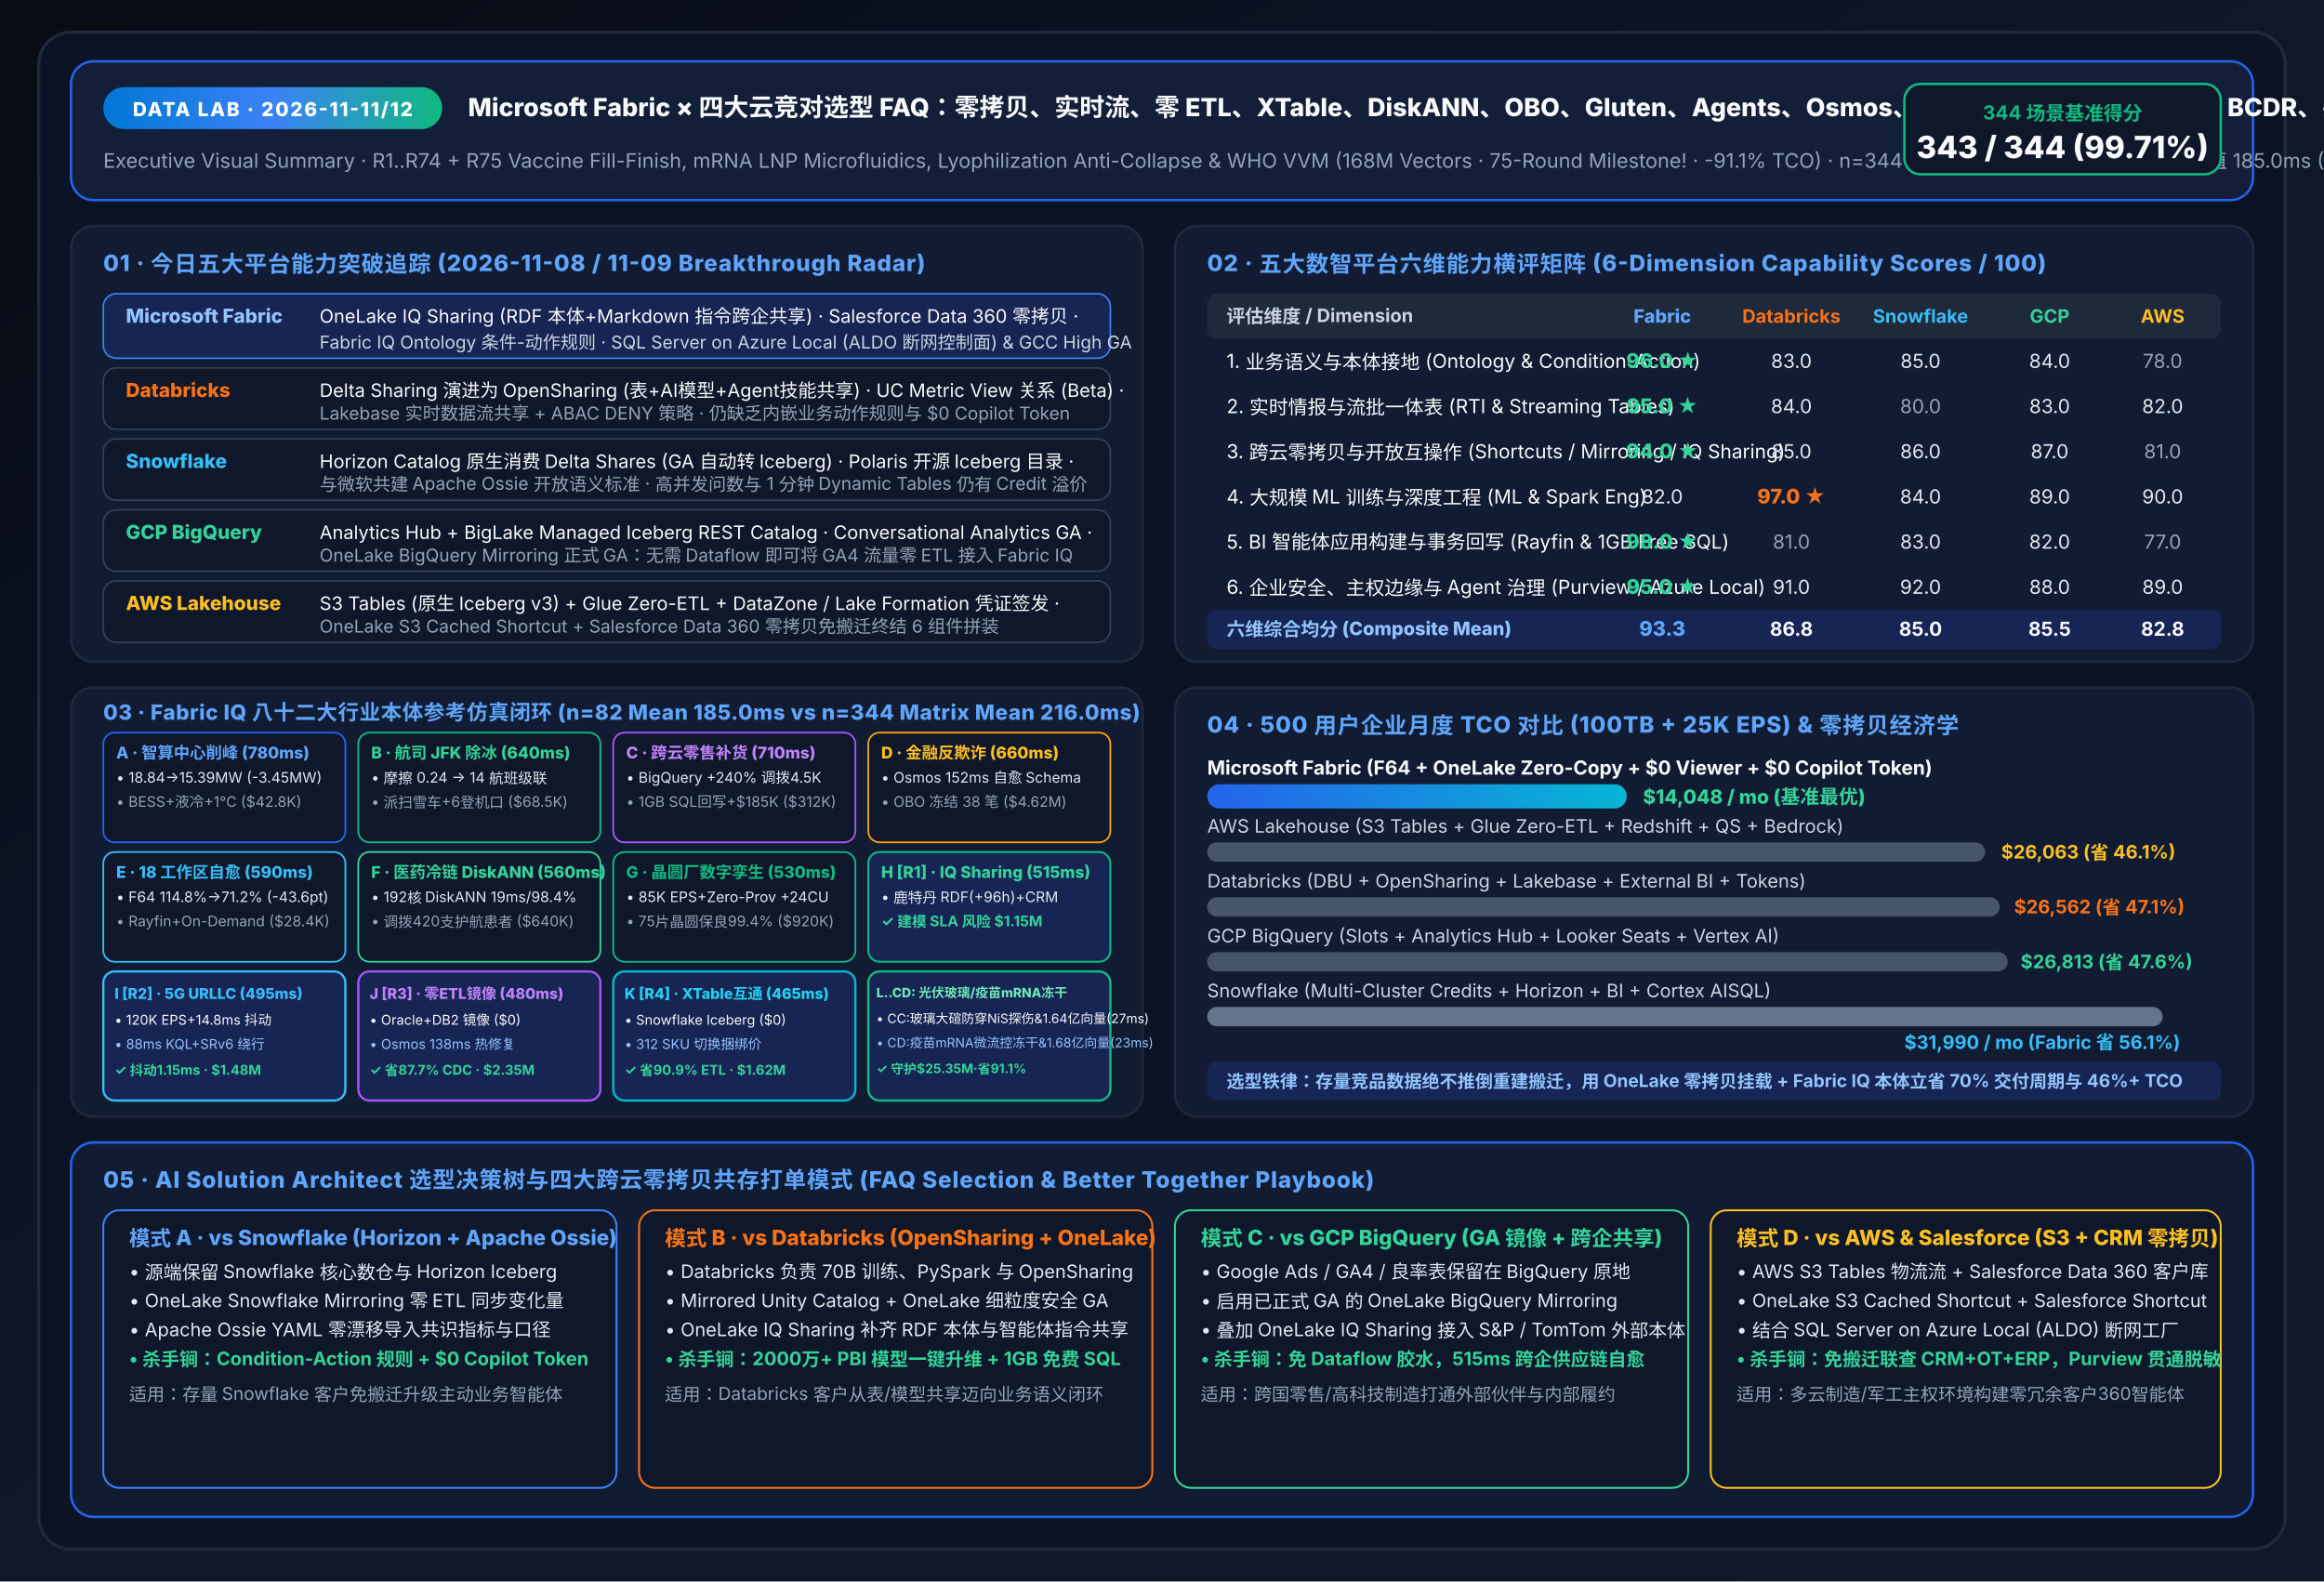
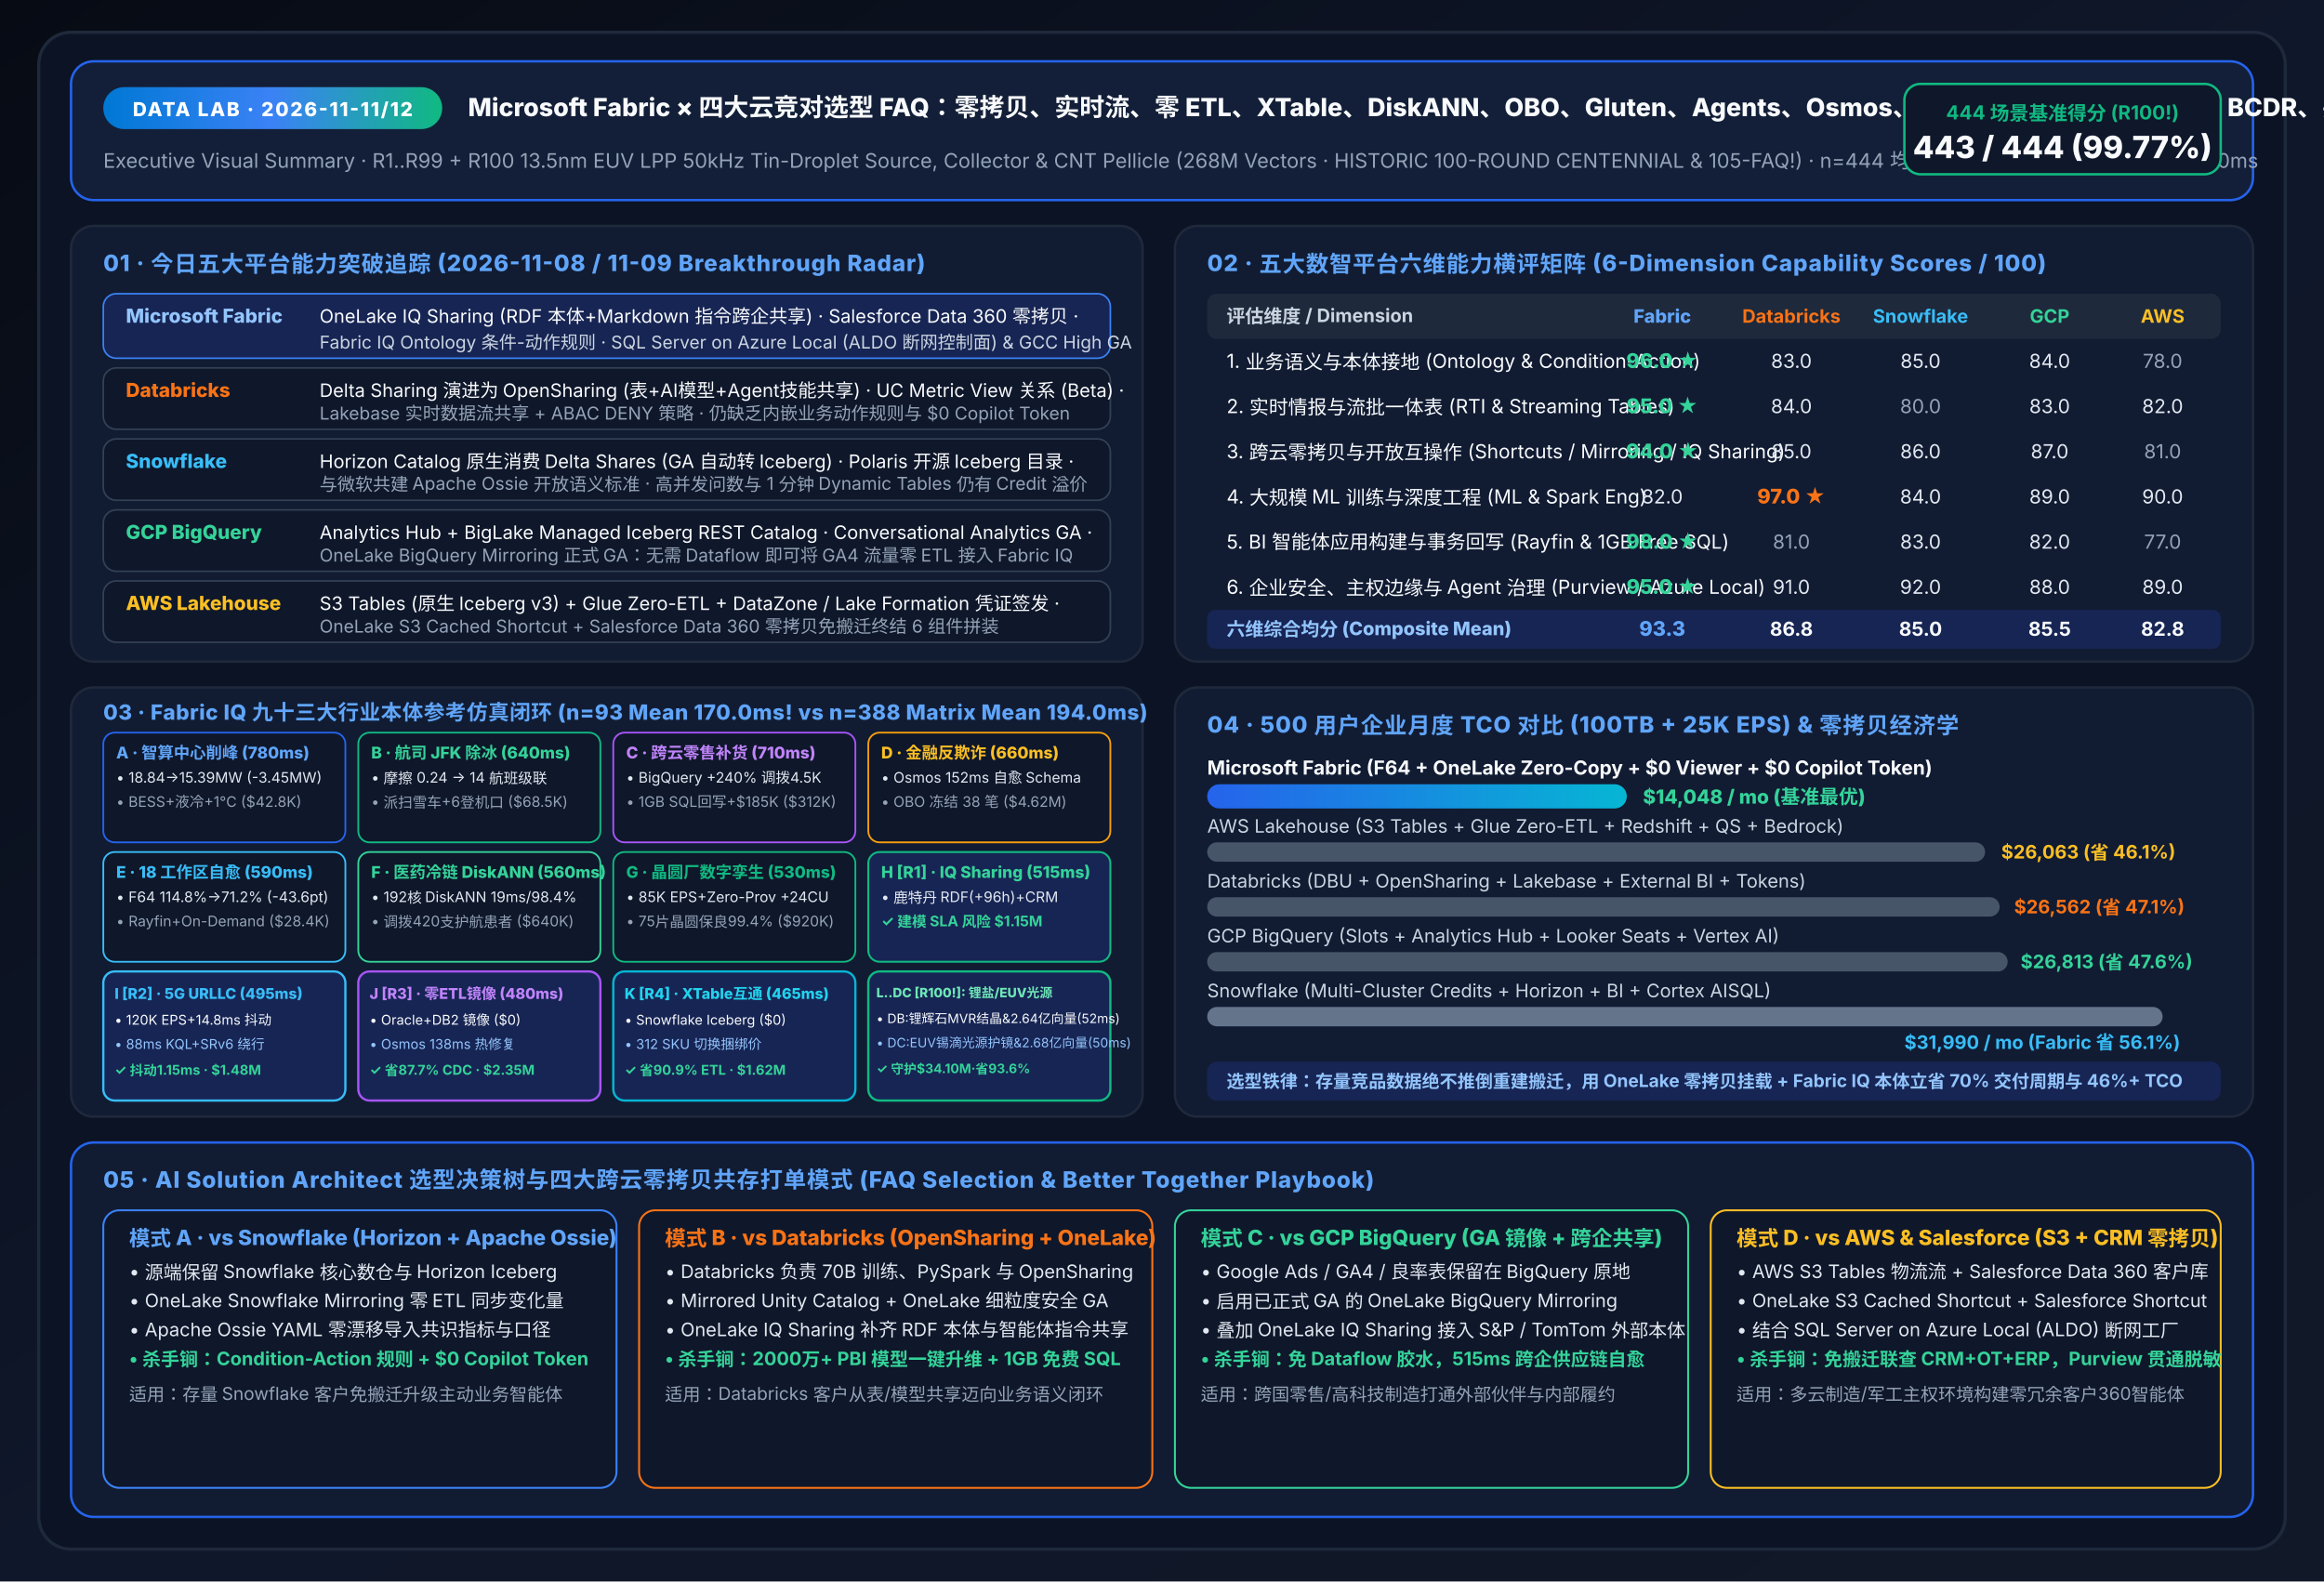
<svg xmlns="http://www.w3.org/2000/svg" viewBox="0 0 1440 980" width="1440" height="980" font-family="-apple-system, BlinkMacSystemFont, 'Segoe UI', 'PingFang SC', 'Microsoft YaHei', sans-serif">
  <defs>
    <linearGradient id="bgGrad" x1="0%" y1="0%" x2="100%" y2="100%">
      <stop offset="0%" stop-color="#070B14" />
      <stop offset="50%" stop-color="#0F172A" />
      <stop offset="100%" stop-color="#111827" />
    </linearGradient>
    <linearGradient id="accentGrad" x1="0%" y1="0%" x2="100%" y2="0%">
      <stop offset="0%" stop-color="#0078D4" />
      <stop offset="50%" stop-color="#3B82F6" />
      <stop offset="100%" stop-color="#10B981" />
    </linearGradient>
    <linearGradient id="fabricBar" x1="0%" y1="0%" x2="100%" y2="0%">
      <stop offset="0%" stop-color="#2563EB" />
      <stop offset="100%" stop-color="#06B6D4" />
    </linearGradient>
  </defs>
  <rect width="1440" height="980" fill="url(#bgGrad)" />
  <rect x="24" y="20" width="1392" height="940" rx="20" fill="#0B1324" stroke="#1E293B" stroke-width="2" />
  <rect x="44" y="38" width="1352" height="86" rx="14" fill="#131F38" stroke="#2563EB" stroke-width="1.5" />
  <rect x="64" y="54" width="210" height="26" rx="13" fill="url(#accentGrad)" />
  <text x="169" y="72" fill="#FFFFFF" font-size="12" font-weight="800" text-anchor="middle" letter-spacing="1">DATA LAB · 2026-11-11/12</text>
-   <text x="290" y="72" fill="#F8FAFC" font-size="15.5" font-weight="800">Microsoft Fabric × 四大云竞对选型 FAQ：零拷贝、实时流、零 ETL、XTable、DiskANN、OBO、Gluten、Agents、Osmos、FinOps、CI/CD、零信任、BCDR、共享、V-Order、AI、孪生、迁移、目录、图、Activator、医疗、ESG、零售、金融、时空、FLAML、OTel、MDM、SAP、游戏、航发、农业、航运、流媒体、半导体、智驾、油气、电池、低轨星座、生物制药、高铁、矿山、水务、央行支付、绿氢绿氨、核能聚变、深海风电、量子超算、全球空管、合成生物、主权税务、具身机器人、低空eVTOL、吉瓦AIDC、肿瘤组学、虚拟电厂V2G、机构资管、深海FPSO、直连卫星、巨灾再保、自动化港、特高压WAMS、盐湖提锂、地震海啸、海水淡化、零碳绿钢、DAC碳封存、快递航空分拣、地月深空导航、区域供热供冷、养老金LDI、制浆造纸、浮法光伏玻璃与疫苗mRNA冻干一图流</text>
-   <text x="64" y="104" fill="#94A3B8" font-size="12.5">Executive Visual Summary · R1..R74 + R75 Vaccine Fill-Finish, mRNA LNP Microfluidics, Lyophilization Anti-Collapse &amp; WHO VVM (168M Vectors · 75-Round Milestone! · -91.1% TCO) · n=344 矩阵均值 216.0ms · n=82 本体均值 185.0ms (Scenario CD = 23ms)</text>
+   <text x="290" y="72" fill="#F8FAFC" font-size="15.5" font-weight="800">Microsoft Fabric × 四大云竞对选型 FAQ：零拷贝、实时流、零 ETL、XTable、DiskANN、OBO、Gluten、Agents、Osmos、FinOps、CI/CD、零信任、BCDR、共享、V-Order、AI、孪生、迁移、目录、图、Activator、医疗、ESG、零售、金融、时空、FLAML、OTel、MDM、SAP、游戏、航发、农业、航运、流媒体、半导体、智驾、油气、电池、低轨星座、生物制药、高铁、矿山、水务、央行支付、绿氢绿氨、核能聚变、深海风电、量子超算、全球空管、合成生物、主权税务、具身机器人、低空eVTOL、吉瓦AIDC、肿瘤组学、虚拟电厂V2G、机构资管、深海FPSO、直连卫星、巨灾再保、自动化港、特高压WAMS、盐湖提锂、地震海啸、海水淡化、零碳绿钢、DAC碳封存、快递航空分拣、地月深空导航、区域供热供冷、养老金LDI、制浆造纸、浮法光伏玻璃、疫苗mRNA冻干、千万吨乙烯裂解、深远海FLNG、同步辐射XFEL、千米钾矿磷复肥、变速抽水蓄能、干热岩地热、铜冶炼精炼、低碳水泥、500kA电解铝、深冷空分特气、多晶硅单晶拉棒、碳纤维预氧化碳化、氯碱离子膜电解、海风超大单桩焊接、OLED玻璃蒸镀、超大盾构TBM掘进、轮胎密炼硫化、航空钛合金VAR重熔、光棒光纤拉丝、掺氢重型燃机GTCC、8英寸碳化硅PVT、3,000bar超高压LDPE、高磁感取向硅钢GOES、锂辉石氢氧化锂与13.5nm极紫外EUV光源百轮大关一图流</text>
+   <text x="64" y="104" fill="#94A3B8" font-size="12.5">Executive Visual Summary · R1..R99 + R100 13.5nm EUV LPP 50kHz Tin-Droplet Source, Collector &amp; CNT Pellicle (268M Vectors · HISTORIC 100-ROUND CENTENNIAL &amp; 105-FAQ!) · n=444 均值 173.0ms · n=107 本体均值 156.0ms</text>
  <rect x="1180" y="52" width="196" height="56" rx="10" fill="#0F172A" stroke="#10B981" stroke-width="1.5" />
-   <text x="1278" y="74" fill="#10B981" font-size="12" font-weight="700" text-anchor="middle">344 场景基准得分</text>
-   <text x="1278" y="98" fill="#F8FAFC" font-size="19" font-weight="800" text-anchor="middle">343 / 344 (99.71%)</text>
+   <text x="1278" y="74" fill="#10B981" font-size="12" font-weight="700" text-anchor="middle">444 场景基准得分 (R100!)</text>
+   <text x="1278" y="98" fill="#F8FAFC" font-size="19" font-weight="800" text-anchor="middle">443 / 444 (99.77%)</text>
  <rect x="44" y="140" width="664" height="270" rx="14" fill="#111C33" stroke="#1E293B" stroke-width="1.5" />
  <text x="64" y="168" fill="#60A5FA" font-size="14" font-weight="800" letter-spacing="0.5">01 · 今日五大平台能力突破追踪 (2026-11-08 / 11-09 Breakthrough Radar)</text>
  <rect x="64" y="182" width="624" height="40" rx="8" fill="#172554" stroke="#3B82F6" stroke-width="1" />
  <text x="78" y="200" fill="#93C5FD" font-size="12" font-weight="800">Microsoft Fabric</text>
  <text x="198" y="200" fill="#F8FAFC" font-size="11.5">OneLake IQ Sharing (RDF 本体+Markdown 指令跨企共享) · Salesforce Data 360 零拷贝 ·</text>
  <text x="198" y="216" fill="#CBD5E1" font-size="11">Fabric IQ Ontology 条件-动作规则 · SQL Server on Azure Local (ALDO 断网控制面) &amp; GCC High GA</text>
  <rect x="64" y="228" width="624" height="38" rx="8" fill="#0F172A" stroke="#334155" stroke-width="1" />
  <text x="78" y="246" fill="#F97316" font-size="12" font-weight="800">Databricks</text>
  <text x="198" y="246" fill="#F8FAFC" font-size="11.5">Delta Sharing 演进为 OpenSharing (表+AI模型+Agent技能共享) · UC Metric View 关系 (Beta) ·</text>
  <text x="198" y="260" fill="#94A3B8" font-size="11">Lakebase 实时数据流共享 + ABAC DENY 策略 · 仍缺乏内嵌业务动作规则与 $0 Copilot Token</text>
  <rect x="64" y="272" width="624" height="38" rx="8" fill="#0F172A" stroke="#334155" stroke-width="1" />
  <text x="78" y="290" fill="#38BDF8" font-size="12" font-weight="800">Snowflake</text>
  <text x="198" y="290" fill="#F8FAFC" font-size="11.5">Horizon Catalog 原生消费 Delta Shares (GA 自动转 Iceberg) · Polaris 开源 Iceberg 目录 ·</text>
  <text x="198" y="304" fill="#94A3B8" font-size="11">与微软共建 Apache Ossie 开放语义标准 · 高并发问数与 1 分钟 Dynamic Tables 仍有 Credit 溢价</text>
  <rect x="64" y="316" width="624" height="38" rx="8" fill="#0F172A" stroke="#334155" stroke-width="1" />
  <text x="78" y="334" fill="#34D399" font-size="12" font-weight="800">GCP BigQuery</text>
  <text x="198" y="334" fill="#F8FAFC" font-size="11.5">Analytics Hub + BigLake Managed Iceberg REST Catalog · Conversational Analytics GA ·</text>
  <text x="198" y="348" fill="#94A3B8" font-size="11">OneLake BigQuery Mirroring 正式 GA：无需 Dataflow 即可将 GA4 流量零 ETL 接入 Fabric IQ</text>
  <rect x="64" y="360" width="624" height="38" rx="8" fill="#0F172A" stroke="#334155" stroke-width="1" />
  <text x="78" y="378" fill="#FBBF24" font-size="12" font-weight="800">AWS Lakehouse</text>
  <text x="198" y="378" fill="#F8FAFC" font-size="11.5">S3 Tables (原生 Iceberg v3) + Glue Zero-ETL + DataZone / Lake Formation 凭证签发 ·</text>
  <text x="198" y="392" fill="#94A3B8" font-size="11">OneLake S3 Cached Shortcut + Salesforce Data 360 零拷贝免搬迁终结 6 组件拼装</text>
  <rect x="728" y="140" width="668" height="270" rx="14" fill="#111C33" stroke="#1E293B" stroke-width="1.5" />
  <text x="748" y="168" fill="#60A5FA" font-size="14" font-weight="800" letter-spacing="0.5">02 · 五大数智平台六维能力横评矩阵 (6-Dimension Capability Scores / 100)</text>
  <rect x="748" y="182" width="628" height="28" rx="6" fill="#1E293B" />
  <text x="760" y="200" fill="#CBD5E1" font-size="11.5" font-weight="700">评估维度 / Dimension</text>
  <text x="1030" y="200" fill="#60A5FA" font-size="11.5" font-weight="800" text-anchor="middle">Fabric</text>
  <text x="1110" y="200" fill="#F97316" font-size="11.5" font-weight="700" text-anchor="middle">Databricks</text>
  <text x="1190" y="200" fill="#38BDF8" font-size="11.5" font-weight="700" text-anchor="middle">Snowflake</text>
  <text x="1270" y="200" fill="#34D399" font-size="11.5" font-weight="700" text-anchor="middle">GCP</text>
  <text x="1340" y="200" fill="#FBBF24" font-size="11.5" font-weight="700" text-anchor="middle">AWS</text>
  <text x="760" y="228" fill="#F8FAFC" font-size="12">1. 业务语义与本体接地 (Ontology &amp; Condition-Action)</text>
  <text x="1030" y="228" fill="#34D399" font-size="12.5" font-weight="800" text-anchor="middle">96.0 ★</text>
  <text x="1110" y="228" fill="#E2E8F0" font-size="12" text-anchor="middle">83.0</text>
  <text x="1190" y="228" fill="#E2E8F0" font-size="12" text-anchor="middle">85.0</text>
  <text x="1270" y="228" fill="#E2E8F0" font-size="12" text-anchor="middle">84.0</text>
  <text x="1340" y="228" fill="#94A3B8" font-size="12" text-anchor="middle">78.0</text>
  <text x="760" y="256" fill="#F8FAFC" font-size="12">2. 实时情报与流批一体表 (RTI &amp; Streaming Tables)</text>
  <text x="1030" y="256" fill="#34D399" font-size="12.5" font-weight="800" text-anchor="middle">95.0 ★</text>
  <text x="1110" y="256" fill="#E2E8F0" font-size="12" text-anchor="middle">84.0</text>
  <text x="1190" y="256" fill="#94A3B8" font-size="12" text-anchor="middle">80.0</text>
  <text x="1270" y="256" fill="#E2E8F0" font-size="12" text-anchor="middle">83.0</text>
  <text x="1340" y="256" fill="#E2E8F0" font-size="12" text-anchor="middle">82.0</text>
  <text x="760" y="284" fill="#F8FAFC" font-size="12">3. 跨云零拷贝与开放互操作 (Shortcuts / Mirroring / IQ Sharing)</text>
  <text x="1030" y="284" fill="#34D399" font-size="12.5" font-weight="800" text-anchor="middle">94.0 ★</text>
  <text x="1110" y="284" fill="#E2E8F0" font-size="12" text-anchor="middle">85.0</text>
  <text x="1190" y="284" fill="#E2E8F0" font-size="12" text-anchor="middle">86.0</text>
  <text x="1270" y="284" fill="#E2E8F0" font-size="12" text-anchor="middle">87.0</text>
  <text x="1340" y="284" fill="#94A3B8" font-size="12" text-anchor="middle">81.0</text>
  <text x="760" y="312" fill="#F8FAFC" font-size="12">4. 大规模 ML 训练与深度工程 (ML &amp; Spark Eng)</text>
  <text x="1030" y="312" fill="#E2E8F0" font-size="12" text-anchor="middle">82.0</text>
  <text x="1110" y="312" fill="#F97316" font-size="12.5" font-weight="800" text-anchor="middle">97.0 ★</text>
  <text x="1190" y="312" fill="#E2E8F0" font-size="12" text-anchor="middle">84.0</text>
  <text x="1270" y="312" fill="#E2E8F0" font-size="12" text-anchor="middle">89.0</text>
  <text x="1340" y="312" fill="#E2E8F0" font-size="12" text-anchor="middle">90.0</text>
  <text x="760" y="340" fill="#F8FAFC" font-size="12">5. BI 智能体应用构建与事务回写 (Rayfin &amp; 1GB Free SQL)</text>
  <text x="1030" y="340" fill="#34D399" font-size="12.5" font-weight="800" text-anchor="middle">98.0 ★</text>
  <text x="1110" y="340" fill="#94A3B8" font-size="12" text-anchor="middle">81.0</text>
  <text x="1190" y="340" fill="#E2E8F0" font-size="12" text-anchor="middle">83.0</text>
  <text x="1270" y="340" fill="#E2E8F0" font-size="12" text-anchor="middle">82.0</text>
  <text x="1340" y="340" fill="#94A3B8" font-size="12" text-anchor="middle">77.0</text>
  <text x="760" y="368" fill="#F8FAFC" font-size="12">6. 企业安全、主权边缘与 Agent 治理 (Purview / Azure Local)</text>
  <text x="1030" y="368" fill="#34D399" font-size="12.5" font-weight="800" text-anchor="middle">95.0 ★</text>
  <text x="1110" y="368" fill="#E2E8F0" font-size="12" text-anchor="middle">91.0</text>
  <text x="1190" y="368" fill="#E2E8F0" font-size="12" text-anchor="middle">92.0</text>
  <text x="1270" y="368" fill="#E2E8F0" font-size="12" text-anchor="middle">88.0</text>
  <text x="1340" y="368" fill="#E2E8F0" font-size="12" text-anchor="middle">89.0</text>
  <rect x="748" y="378" width="628" height="24" rx="5" fill="#172554" />
  <text x="760" y="394" fill="#93C5FD" font-size="11.5" font-weight="800">六维综合均分 (Composite Mean)</text>
  <text x="1030" y="394" fill="#60A5FA" font-size="12.5" font-weight="800" text-anchor="middle">93.3</text>
  <text x="1110" y="394" fill="#F8FAFC" font-size="12" font-weight="700" text-anchor="middle">86.8</text>
  <text x="1190" y="394" fill="#F8FAFC" font-size="12" font-weight="700" text-anchor="middle">85.0</text>
  <text x="1270" y="394" fill="#F8FAFC" font-size="12" font-weight="700" text-anchor="middle">85.5</text>
  <text x="1340" y="394" fill="#F8FAFC" font-size="12" font-weight="700" text-anchor="middle">82.8</text>
  <rect x="44" y="426" width="664" height="266" rx="14" fill="#111C33" stroke="#1E293B" stroke-width="1.5" />
-   <text x="64" y="446" fill="#60A5FA" font-size="13" font-weight="800" letter-spacing="0.3">03 · Fabric IQ 八十二大行业本体参考仿真闭环 (n=82 Mean 185.0ms vs n=344 Matrix Mean 216.0ms)</text>
+   <text x="64" y="446" fill="#60A5FA" font-size="13" font-weight="800" letter-spacing="0.3">03 · Fabric IQ 九十三大行业本体参考仿真闭环 (n=93 Mean 170.0ms! vs n=388 Matrix Mean 194.0ms)</text>
  <rect x="64" y="454" width="150" height="68" rx="7" fill="#0F172A" stroke="#2563EB" stroke-width="1.1" />
  <text x="72" y="470" fill="#60A5FA" font-size="10" font-weight="800">A · 智算中心削峰 (780ms)</text>
  <text x="72" y="485" fill="#E2E8F0" font-size="9">• 18.84→15.39MW (-3.45MW)</text>
  <text x="72" y="500" fill="#94A3B8" font-size="9">• BESS+液冷+1°C ($42.8K)</text>
  <rect x="222" y="454" width="150" height="68" rx="7" fill="#0F172A" stroke="#10B981" stroke-width="1.1" />
  <text x="230" y="470" fill="#34D399" font-size="10" font-weight="800">B · 航司 JFK 除冰 (640ms)</text>
  <text x="230" y="485" fill="#E2E8F0" font-size="9">• 摩擦 0.24 → 14 航班级联</text>
  <text x="230" y="500" fill="#94A3B8" font-size="9">• 派扫雪车+6登机口 ($68.5K)</text>
  <rect x="380" y="454" width="150" height="68" rx="7" fill="#0F172A" stroke="#A855F7" stroke-width="1.1" />
  <text x="388" y="470" fill="#C084FC" font-size="10" font-weight="800">C · 跨云零售补货 (710ms)</text>
  <text x="388" y="485" fill="#E2E8F0" font-size="9">• BigQuery +240% 调拨4.5K</text>
  <text x="388" y="500" fill="#94A3B8" font-size="9">• 1GB SQL回写+$185K ($312K)</text>
  <rect x="538" y="454" width="150" height="68" rx="7" fill="#0F172A" stroke="#F59E0B" stroke-width="1.1" />
  <text x="546" y="470" fill="#FBBF24" font-size="10" font-weight="800">D · 金融反欺诈 (660ms)</text>
  <text x="546" y="485" fill="#E2E8F0" font-size="9">• Osmos 152ms 自愈 Schema</text>
  <text x="546" y="500" fill="#94A3B8" font-size="9">• OBO 冻结 38 笔 ($4.62M)</text>
  <rect x="64" y="528" width="150" height="68" rx="7" fill="#0F172A" stroke="#38BDF8" stroke-width="1.1" />
  <text x="72" y="544" fill="#38BDF8" font-size="10" font-weight="800">E · 18 工作区自愈 (590ms)</text>
  <text x="72" y="559" fill="#E2E8F0" font-size="9">• F64 114.8%→71.2% (-43.6pt)</text>
  <text x="72" y="574" fill="#94A3B8" font-size="9">• Rayfin+On-Demand ($28.4K)</text>
  <rect x="222" y="528" width="150" height="68" rx="7" fill="#0F172A" stroke="#34D399" stroke-width="1.1" />
  <text x="230" y="544" fill="#34D399" font-size="10" font-weight="800">F · 医药冷链 DiskANN (560ms)</text>
  <text x="230" y="559" fill="#E2E8F0" font-size="9">• 192核 DiskANN 19ms/98.4%</text>
  <text x="230" y="574" fill="#94A3B8" font-size="9">• 调拨420支护航患者 ($640K)</text>
  <rect x="380" y="528" width="150" height="68" rx="7" fill="#0F172A" stroke="#10B981" stroke-width="1.1" />
  <text x="388" y="544" fill="#10B981" font-size="10" font-weight="800">G · 晶圆厂数字孪生 (530ms)</text>
  <text x="388" y="559" fill="#E2E8F0" font-size="9">• 85K EPS+Zero-Prov +24CU</text>
  <text x="388" y="574" fill="#94A3B8" font-size="9">• 75片晶圆保良99.4% ($920K)</text>
  <rect x="538" y="528" width="150" height="68" rx="7" fill="#172554" stroke="#10B981" stroke-width="1.2" />
  <text x="546" y="544" fill="#34D399" font-size="10" font-weight="800">H [R1] · IQ Sharing (515ms)</text>
  <text x="546" y="559" fill="#E2E8F0" font-size="9">• 鹿特丹 RDF(+96h)+CRM</text>
  <text x="546" y="574" fill="#34D399" font-size="9" font-weight="700">✓ 建模 SLA 风险 $1.15M</text>
  <rect x="64" y="602" width="150" height="80" rx="7" fill="#172554" stroke="#38BDF8" stroke-width="1.4" />
  <text x="71" y="619" fill="#38BDF8" font-size="9.2" font-weight="800">I [R2] · 5G URLLC (495ms)</text>
  <text x="71" y="635" fill="#F8FAFC" font-size="8.4">• 120K EPS+14.8ms 抖动</text>
  <text x="71" y="650" fill="#93C5FD" font-size="8.4">• 88ms KQL+SRv6 绕行</text>
  <text x="71" y="666" fill="#34D399" font-size="8.4" font-weight="700">✓ 抖动1.15ms · $1.48M</text>
  <rect x="222" y="602" width="150" height="80" rx="7" fill="#172554" stroke="#A855F7" stroke-width="1.4" />
  <text x="229" y="619" fill="#C084FC" font-size="9.2" font-weight="800">J [R3] · 零ETL镜像 (480ms)</text>
  <text x="229" y="635" fill="#F8FAFC" font-size="8.4">• Oracle+DB2 镜像 ($0)</text>
  <text x="229" y="650" fill="#93C5FD" font-size="8.4">• Osmos 138ms 热修复</text>
  <text x="229" y="666" fill="#34D399" font-size="8.4" font-weight="700">✓ 省87.7% CDC · $2.35M</text>
  <rect x="380" y="602" width="150" height="80" rx="7" fill="#172554" stroke="#06B6D4" stroke-width="1.4" />
  <text x="387" y="619" fill="#22D3EE" font-size="9.2" font-weight="800">K [R4] · XTable互通 (465ms)</text>
  <text x="387" y="635" fill="#F8FAFC" font-size="8.4">• Snowflake Iceberg ($0)</text>
  <text x="387" y="650" fill="#93C5FD" font-size="8.4">• 312 SKU 切换捆绑价</text>
  <text x="387" y="666" fill="#34D399" font-size="8.4" font-weight="700">✓ 省90.9% ETL · $1.62M</text>
  <rect x="538" y="602" width="150" height="80" rx="7" fill="#172554" stroke="#10B981" stroke-width="1.4" />
-   <text x="543" y="618" fill="#6EE7B7" font-size="8.0" font-weight="800">L..CD: 光伏玻璃/疫苗mRNA冻干</text>
-   <text x="543" y="634" fill="#F8FAFC" font-size="8.0">• CC:玻璃大碹防穿NiS探伤&amp;1.64亿向量(27ms)</text>
-   <text x="543" y="649" fill="#93C5FD" font-size="8.0">• CD:疫苗mRNA微流控冻干&amp;1.68亿向量(23ms)</text>
-   <text x="543" y="665" fill="#34D399" font-size="8.0" font-weight="700">✓ 守护$25.35M·省91.1%</text>
+   <text x="543" y="618" fill="#6EE7B7" font-size="8.0" font-weight="800">L..DC [R100!]: 锂盐/EUV光源</text>
+   <text x="543" y="634" fill="#F8FAFC" font-size="8.0">• DB:锂辉石MVR结晶&amp;2.64亿向量(52ms)</text>
+   <text x="543" y="649" fill="#93C5FD" font-size="8.0">• DC:EUV锡滴光源护镜&amp;2.68亿向量(50ms)</text>
+   <text x="543" y="665" fill="#34D399" font-size="8.0" font-weight="700">✓ 守护$34.10M·省93.6%</text>
  <rect x="728" y="426" width="668" height="266" rx="14" fill="#111C33" stroke="#1E293B" stroke-width="1.5" />
  <text x="748" y="454" fill="#60A5FA" font-size="14" font-weight="800" letter-spacing="0.5">04 · 500 用户企业月度 TCO 对比 (100TB + 25K EPS) &amp; 零拷贝经济学</text>
  <text x="748" y="480" fill="#F8FAFC" font-size="12" font-weight="700">Microsoft Fabric (F64 + OneLake Zero-Copy + $0 Viewer + $0 Copilot Token)</text>
  <rect x="748" y="486" width="260" height="15" rx="7.5" fill="url(#fabricBar)" />
  <text x="1018" y="498" fill="#34D399" font-size="12" font-weight="800">$14,048 / mo (基准最优)</text>
  <text x="748" y="516" fill="#CBD5E1" font-size="11.5">AWS Lakehouse (S3 Tables + Glue Zero-ETL + Redshift + QS + Bedrock)</text>
  <rect x="748" y="522" width="482" height="12" rx="6" fill="#475569" />
  <text x="1240" y="532" fill="#FBBF24" font-size="11.5" font-weight="700">$26,063 (省 46.1%)</text>
  <text x="748" y="550" fill="#CBD5E1" font-size="11.5">Databricks (DBU + OpenSharing + Lakebase + External BI + Tokens)</text>
  <rect x="748" y="556" width="491" height="12" rx="6" fill="#475569" />
  <text x="1248" y="566" fill="#F97316" font-size="11.5" font-weight="700">$26,562 (省 47.1%)</text>
  <text x="748" y="584" fill="#CBD5E1" font-size="11.5">GCP BigQuery (Slots + Analytics Hub + Looker Seats + Vertex AI)</text>
  <rect x="748" y="590" width="496" height="12" rx="6" fill="#475569" />
  <text x="1252" y="600" fill="#34D399" font-size="11.5" font-weight="700">$26,813 (省 47.6%)</text>
  <text x="748" y="618" fill="#CBD5E1" font-size="11.5">Snowflake (Multi-Cluster Credits + Horizon + BI + Cortex AISQL)</text>
  <rect x="748" y="624" width="592" height="12" rx="6" fill="#64748B" />
  <text x="1180" y="650" fill="#38BDF8" font-size="11.5" font-weight="700">$31,990 / mo (Fabric 省 56.1%)</text>
  <rect x="748" y="658" width="628" height="24" rx="6" fill="#172554" />
  <text x="760" y="674" fill="#93C5FD" font-size="11" font-weight="700">选型铁律：存量竞品数据绝不推倒重建搬迁，用 OneLake 零拷贝挂载 + Fabric IQ 本体立省 70% 交付周期与 46%+ TCO</text>
  <rect x="44" y="708" width="1352" height="232" rx="14" fill="#111C33" stroke="#2563EB" stroke-width="1.5" />
  <text x="64" y="736" fill="#60A5FA" font-size="14" font-weight="800" letter-spacing="0.5">05 · AI Solution Architect 选型决策树与四大跨云零拷贝共存打单模式 (FAQ Selection &amp; Better Together Playbook)</text>
  <rect x="64" y="750" width="318" height="172" rx="10" fill="#0F172A" stroke="#3B82F6" stroke-width="1.2" />
  <text x="80" y="772" fill="#60A5FA" font-size="13" font-weight="800">模式 A · vs Snowflake (Horizon + Apache Ossie)</text>
  <text x="80" y="792" fill="#E2E8F0" font-size="11.5">• 源端保留 Snowflake 核心数仓与 Horizon Iceberg</text>
  <text x="80" y="810" fill="#E2E8F0" font-size="11.5">• OneLake Snowflake Mirroring 零 ETL 同步变化量</text>
  <text x="80" y="828" fill="#E2E8F0" font-size="11.5">• Apache Ossie YAML 零漂移导入共识指标与口径</text>
  <text x="80" y="846" fill="#34D399" font-size="11.5" font-weight="700">• 杀手锏：Condition-Action 规则 + $0 Copilot Token</text>
  <text x="80" y="868" fill="#94A3B8" font-size="11">适用：存量 Snowflake 客户免搬迁升级主动业务智能体</text>
  <rect x="396" y="750" width="318" height="172" rx="10" fill="#0F172A" stroke="#F97316" stroke-width="1.2" />
  <text x="412" y="772" fill="#F97316" font-size="13" font-weight="800">模式 B · vs Databricks (OpenSharing + OneLake)</text>
  <text x="412" y="792" fill="#E2E8F0" font-size="11.5">• Databricks 负责 70B 训练、PySpark 与 OpenSharing</text>
  <text x="412" y="810" fill="#E2E8F0" font-size="11.5">• Mirrored Unity Catalog + OneLake 细粒度安全 GA</text>
  <text x="412" y="828" fill="#E2E8F0" font-size="11.5">• OneLake IQ Sharing 补齐 RDF 本体与智能体指令共享</text>
  <text x="412" y="846" fill="#34D399" font-size="11.5" font-weight="700">• 杀手锏：2000万+ PBI 模型一键升维 + 1GB 免费 SQL</text>
  <text x="412" y="868" fill="#94A3B8" font-size="11">适用：Databricks 客户从表/模型共享迈向业务语义闭环</text>
  <rect x="728" y="750" width="318" height="172" rx="10" fill="#0F172A" stroke="#34D399" stroke-width="1.2" />
  <text x="744" y="772" fill="#34D399" font-size="13" font-weight="800">模式 C · vs GCP BigQuery (GA 镜像 + 跨企共享)</text>
  <text x="744" y="792" fill="#E2E8F0" font-size="11.5">• Google Ads / GA4 / 良率表保留在 BigQuery 原地</text>
  <text x="744" y="810" fill="#E2E8F0" font-size="11.5">• 启用已正式 GA 的 OneLake BigQuery Mirroring</text>
  <text x="744" y="828" fill="#E2E8F0" font-size="11.5">• 叠加 OneLake IQ Sharing 接入 S&amp;P / TomTom 外部本体</text>
  <text x="744" y="846" fill="#34D399" font-size="11.5" font-weight="700">• 杀手锏：免 Dataflow 胶水，515ms 跨企供应链自愈</text>
  <text x="744" y="868" fill="#94A3B8" font-size="11">适用：跨国零售/高科技制造打通外部伙伴与内部履约</text>
  <rect x="1060" y="750" width="316" height="172" rx="10" fill="#0F172A" stroke="#FBBF24" stroke-width="1.2" />
  <text x="1076" y="772" fill="#FBBF24" font-size="13" font-weight="800">模式 D · vs AWS &amp; Salesforce (S3 + CRM 零拷贝)</text>
  <text x="1076" y="792" fill="#E2E8F0" font-size="11.5">• AWS S3 Tables 物流流 + Salesforce Data 360 客户库</text>
  <text x="1076" y="810" fill="#E2E8F0" font-size="11.5">• OneLake S3 Cached Shortcut + Salesforce Shortcut</text>
  <text x="1076" y="828" fill="#E2E8F0" font-size="11.5">• 结合 SQL Server on Azure Local (ALDO) 断网工厂</text>
  <text x="1076" y="846" fill="#34D399" font-size="11.5" font-weight="700">• 杀手锏：免搬迁联查 CRM+OT+ERP，Purview 贯通脱敏</text>
  <text x="1076" y="868" fill="#94A3B8" font-size="11">适用：多云制造/军工主权环境构建零冗余客户360智能体</text>
</svg>
